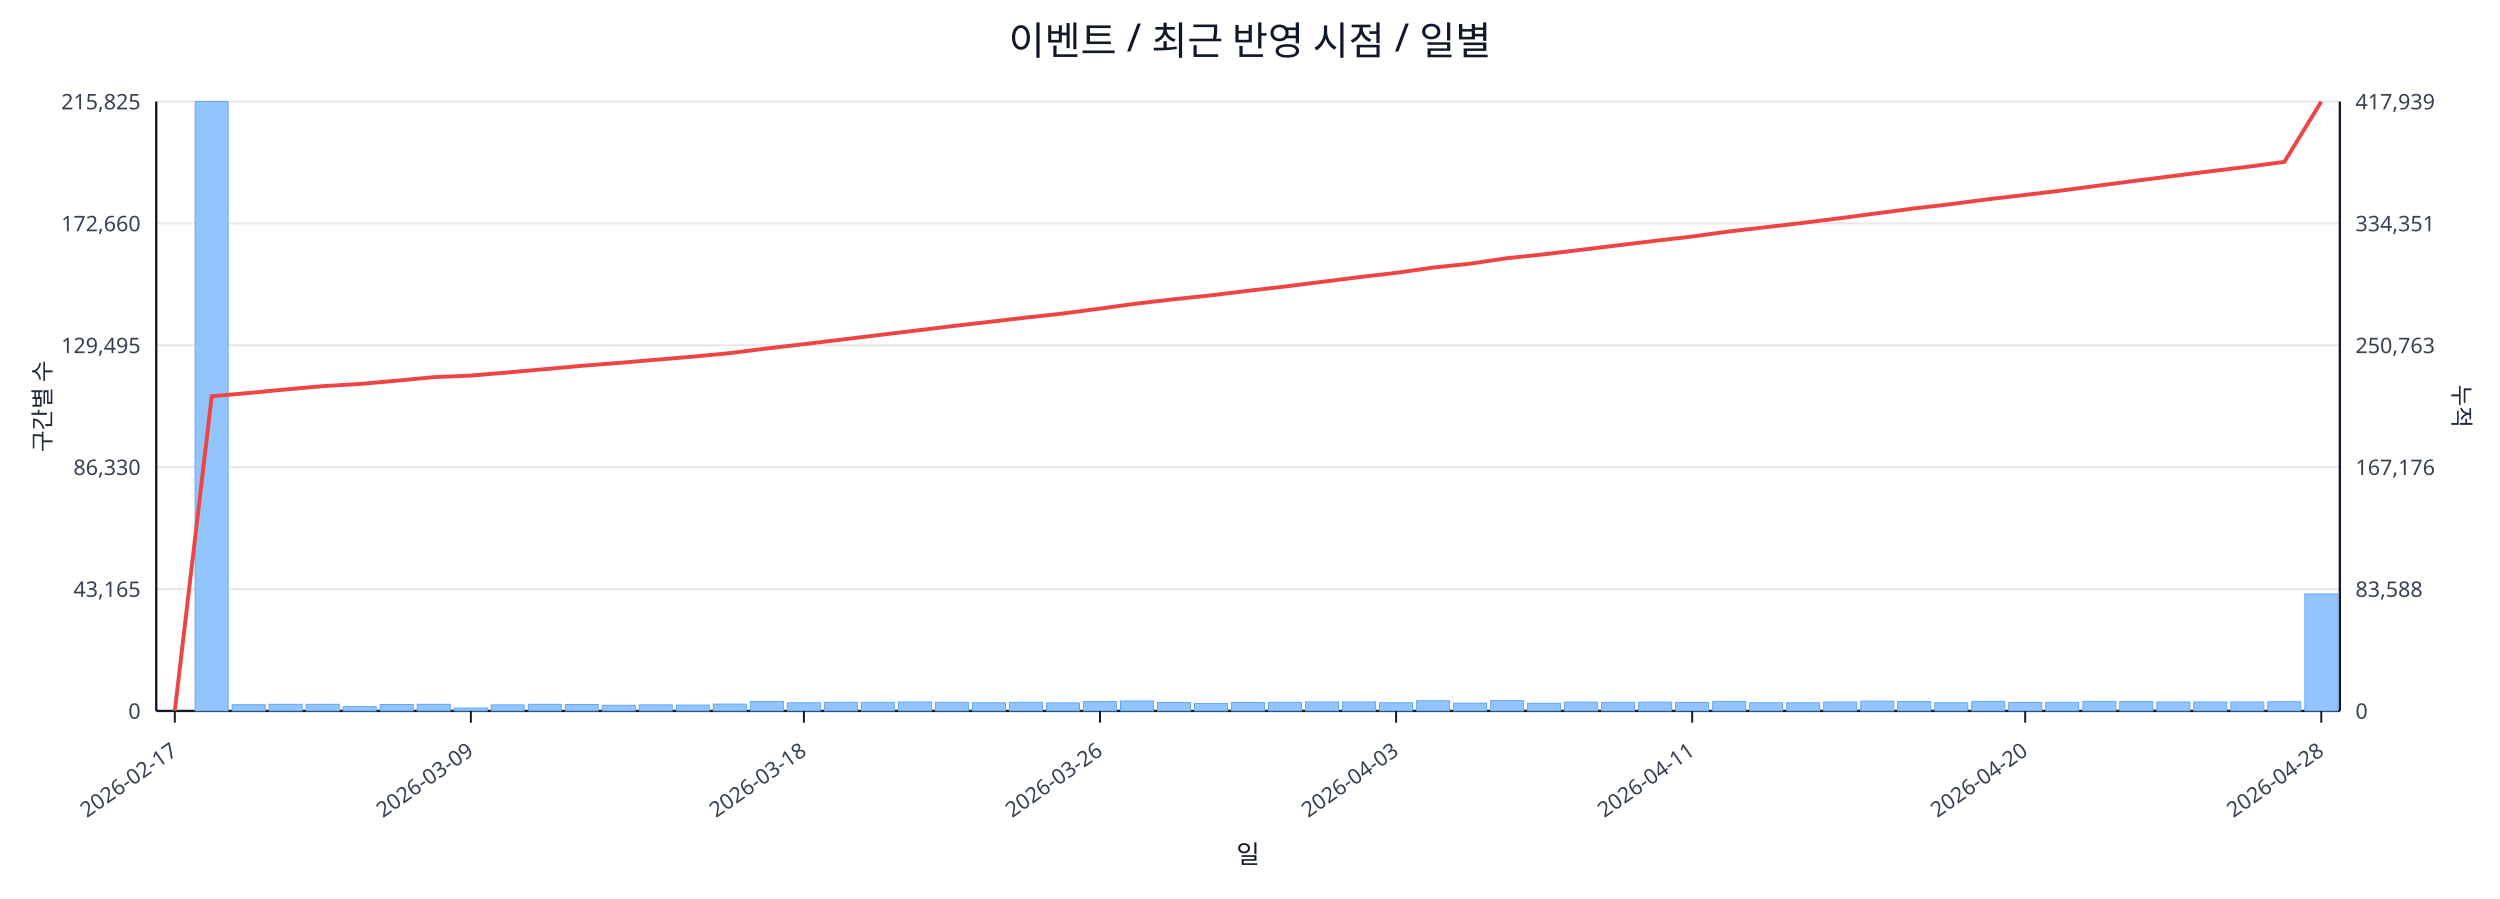
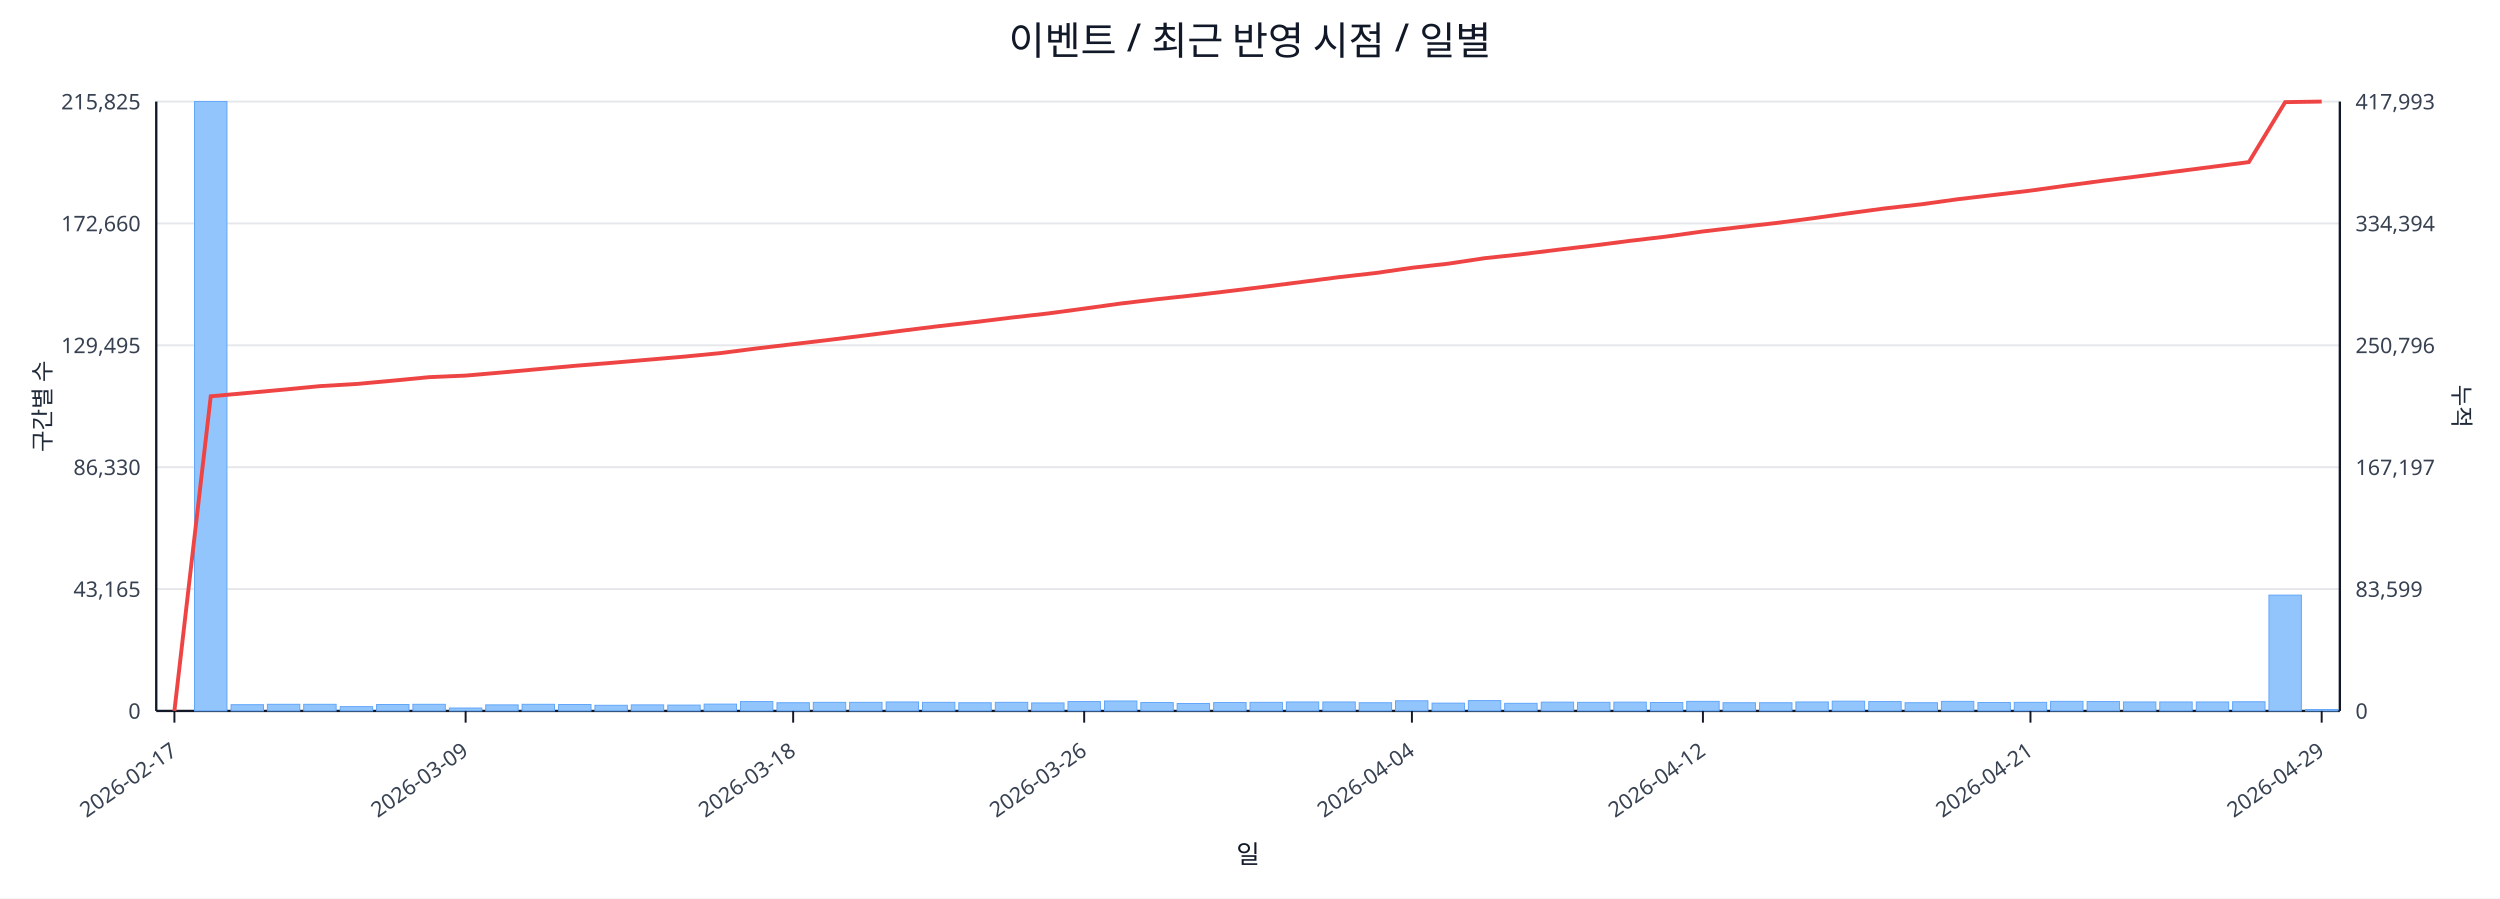
<svg xmlns="http://www.w3.org/2000/svg" width="1280" height="460" viewBox="0 0 1280 460">
  <rect x="0" y="0" width="100%" height="100%" fill="#ffffff" />
  <text x="640.0" y="28" font-size="20" text-anchor="middle" font-family="sans-serif" fill="#111827">이벤트 / 최근 반영 시점 / 일별</text>
  <line x1="80.0" y1="52.0" x2="1198.0" y2="52.0" stroke="#e5e7eb" stroke-width="1" />
  <text x="72.0" y="56.0" font-size="11" text-anchor="end" font-family="sans-serif" fill="#374151">215,825</text>
-   <text x="1206.0" y="56.0" font-size="11" text-anchor="start" font-family="sans-serif" fill="#374151">417,939</text>
+   <text x="1206.0" y="56.0" font-size="11" text-anchor="start" font-family="sans-serif" fill="#374151">417,993</text>
  <line x1="80.0" y1="114.4" x2="1198.0" y2="114.4" stroke="#e5e7eb" stroke-width="1" />
  <text x="72.0" y="118.4" font-size="11" text-anchor="end" font-family="sans-serif" fill="#374151">172,660</text>
-   <text x="1206.0" y="118.4" font-size="11" text-anchor="start" font-family="sans-serif" fill="#374151">334,351</text>
+   <text x="1206.0" y="118.4" font-size="11" text-anchor="start" font-family="sans-serif" fill="#374151">334,394</text>
  <line x1="80.0" y1="176.8" x2="1198.0" y2="176.8" stroke="#e5e7eb" stroke-width="1" />
  <text x="72.0" y="180.8" font-size="11" text-anchor="end" font-family="sans-serif" fill="#374151">129,495</text>
-   <text x="1206.0" y="180.8" font-size="11" text-anchor="start" font-family="sans-serif" fill="#374151">250,763</text>
+   <text x="1206.0" y="180.8" font-size="11" text-anchor="start" font-family="sans-serif" fill="#374151">250,796</text>
  <line x1="80.0" y1="239.2" x2="1198.0" y2="239.2" stroke="#e5e7eb" stroke-width="1" />
  <text x="72.0" y="243.2" font-size="11" text-anchor="end" font-family="sans-serif" fill="#374151">86,330</text>
-   <text x="1206.0" y="243.2" font-size="11" text-anchor="start" font-family="sans-serif" fill="#374151">167,176</text>
+   <text x="1206.0" y="243.2" font-size="11" text-anchor="start" font-family="sans-serif" fill="#374151">167,197</text>
  <line x1="80.0" y1="301.6" x2="1198.0" y2="301.6" stroke="#e5e7eb" stroke-width="1" />
  <text x="72.0" y="305.6" font-size="11" text-anchor="end" font-family="sans-serif" fill="#374151">43,165</text>
-   <text x="1206.0" y="305.6" font-size="11" text-anchor="start" font-family="sans-serif" fill="#374151">83,588</text>
+   <text x="1206.0" y="305.6" font-size="11" text-anchor="start" font-family="sans-serif" fill="#374151">83,599</text>
  <line x1="80.0" y1="364.0" x2="1198.0" y2="364.0" stroke="#e5e7eb" stroke-width="1" />
  <text x="72.0" y="368.0" font-size="11" text-anchor="end" font-family="sans-serif" fill="#374151">0</text>
  <text x="1206.0" y="368.0" font-size="11" text-anchor="start" font-family="sans-serif" fill="#374151">0</text>
  <line x1="80.0" y1="364.0" x2="1198.0" y2="364.0" stroke="#111827" stroke-width="1.2" />
  <line x1="80.0" y1="52.0" x2="80.0" y2="364.0" stroke="#111827" stroke-width="1.2" />
  <line x1="1198.0" y1="52.0" x2="1198.0" y2="364.0" stroke="#111827" stroke-width="1.2" />
-   <rect x="81.0" y="364.0" width="16.9" height="0.0" fill="#93c5fd" stroke="#60a5fa" stroke-width="0.5" />
-   <rect x="99.9" y="52.0" width="16.9" height="312.0" fill="#93c5fd" stroke="#60a5fa" stroke-width="0.5" />
-   <rect x="118.9" y="360.8" width="16.9" height="3.2" fill="#93c5fd" stroke="#60a5fa" stroke-width="0.5" />
-   <rect x="137.8" y="360.6" width="16.9" height="3.4" fill="#93c5fd" stroke="#60a5fa" stroke-width="0.5" />
-   <rect x="156.8" y="360.6" width="16.9" height="3.4" fill="#93c5fd" stroke="#60a5fa" stroke-width="0.5" />
-   <rect x="175.7" y="361.8" width="16.9" height="2.2" fill="#93c5fd" stroke="#60a5fa" stroke-width="0.5" />
-   <rect x="194.7" y="360.7" width="16.9" height="3.3" fill="#93c5fd" stroke="#60a5fa" stroke-width="0.5" />
-   <rect x="213.6" y="360.6" width="16.9" height="3.4" fill="#93c5fd" stroke="#60a5fa" stroke-width="0.5" />
-   <rect x="232.6" y="362.5" width="16.9" height="1.5" fill="#93c5fd" stroke="#60a5fa" stroke-width="0.5" />
-   <rect x="251.5" y="360.9" width="16.9" height="3.1" fill="#93c5fd" stroke="#60a5fa" stroke-width="0.5" />
-   <rect x="270.5" y="360.6" width="16.9" height="3.4" fill="#93c5fd" stroke="#60a5fa" stroke-width="0.5" />
-   <rect x="289.4" y="360.7" width="16.9" height="3.3" fill="#93c5fd" stroke="#60a5fa" stroke-width="0.5" />
-   <rect x="308.4" y="361.1" width="16.9" height="2.9" fill="#93c5fd" stroke="#60a5fa" stroke-width="0.5" />
-   <rect x="327.3" y="360.9" width="16.9" height="3.1" fill="#93c5fd" stroke="#60a5fa" stroke-width="0.5" />
-   <rect x="346.3" y="361.0" width="16.9" height="3.0" fill="#93c5fd" stroke="#60a5fa" stroke-width="0.5" />
-   <rect x="365.2" y="360.5" width="16.9" height="3.5" fill="#93c5fd" stroke="#60a5fa" stroke-width="0.5" />
-   <rect x="384.2" y="359.2" width="16.9" height="4.8" fill="#93c5fd" stroke="#60a5fa" stroke-width="0.5" />
-   <rect x="403.1" y="359.8" width="16.9" height="4.2" fill="#93c5fd" stroke="#60a5fa" stroke-width="0.5" />
-   <rect x="422.1" y="359.6" width="16.9" height="4.4" fill="#93c5fd" stroke="#60a5fa" stroke-width="0.5" />
-   <rect x="441.0" y="359.6" width="16.9" height="4.4" fill="#93c5fd" stroke="#60a5fa" stroke-width="0.5" />
-   <rect x="460.0" y="359.4" width="16.9" height="4.6" fill="#93c5fd" stroke="#60a5fa" stroke-width="0.5" />
-   <rect x="478.9" y="359.6" width="16.9" height="4.4" fill="#93c5fd" stroke="#60a5fa" stroke-width="0.5" />
-   <rect x="497.9" y="359.8" width="16.9" height="4.2" fill="#93c5fd" stroke="#60a5fa" stroke-width="0.5" />
-   <rect x="516.8" y="359.6" width="16.9" height="4.4" fill="#93c5fd" stroke="#60a5fa" stroke-width="0.5" />
-   <rect x="535.8" y="359.9" width="16.9" height="4.1" fill="#93c5fd" stroke="#60a5fa" stroke-width="0.5" />
-   <rect x="554.7" y="359.2" width="16.9" height="4.8" fill="#93c5fd" stroke="#60a5fa" stroke-width="0.5" />
-   <rect x="573.7" y="358.9" width="16.9" height="5.1" fill="#93c5fd" stroke="#60a5fa" stroke-width="0.5" />
-   <rect x="592.6" y="359.7" width="16.9" height="4.3" fill="#93c5fd" stroke="#60a5fa" stroke-width="0.5" />
-   <rect x="611.6" y="360.2" width="16.9" height="3.8" fill="#93c5fd" stroke="#60a5fa" stroke-width="0.5" />
-   <rect x="630.5" y="359.7" width="16.9" height="4.3" fill="#93c5fd" stroke="#60a5fa" stroke-width="0.5" />
-   <rect x="649.5" y="359.6" width="16.9" height="4.4" fill="#93c5fd" stroke="#60a5fa" stroke-width="0.5" />
-   <rect x="668.4" y="359.4" width="16.9" height="4.6" fill="#93c5fd" stroke="#60a5fa" stroke-width="0.5" />
-   <rect x="687.4" y="359.4" width="16.9" height="4.6" fill="#93c5fd" stroke="#60a5fa" stroke-width="0.5" />
-   <rect x="706.3" y="359.8" width="16.9" height="4.2" fill="#93c5fd" stroke="#60a5fa" stroke-width="0.5" />
-   <rect x="725.3" y="358.8" width="16.9" height="5.2" fill="#93c5fd" stroke="#60a5fa" stroke-width="0.5" />
-   <rect x="744.2" y="360.0" width="16.9" height="4.0" fill="#93c5fd" stroke="#60a5fa" stroke-width="0.5" />
-   <rect x="763.2" y="358.7" width="16.9" height="5.3" fill="#93c5fd" stroke="#60a5fa" stroke-width="0.5" />
-   <rect x="782.1" y="360.1" width="16.9" height="3.9" fill="#93c5fd" stroke="#60a5fa" stroke-width="0.5" />
-   <rect x="801.1" y="359.5" width="16.9" height="4.5" fill="#93c5fd" stroke="#60a5fa" stroke-width="0.5" />
-   <rect x="820.0" y="359.6" width="16.9" height="4.4" fill="#93c5fd" stroke="#60a5fa" stroke-width="0.5" />
-   <rect x="839.0" y="359.5" width="16.9" height="4.5" fill="#93c5fd" stroke="#60a5fa" stroke-width="0.5" />
-   <rect x="857.9" y="359.7" width="16.9" height="4.3" fill="#93c5fd" stroke="#60a5fa" stroke-width="0.5" />
-   <rect x="876.9" y="359.1" width="16.9" height="4.9" fill="#93c5fd" stroke="#60a5fa" stroke-width="0.5" />
-   <rect x="895.8" y="359.8" width="16.9" height="4.2" fill="#93c5fd" stroke="#60a5fa" stroke-width="0.5" />
-   <rect x="914.8" y="359.8" width="16.9" height="4.2" fill="#93c5fd" stroke="#60a5fa" stroke-width="0.5" />
-   <rect x="933.7" y="359.4" width="16.9" height="4.6" fill="#93c5fd" stroke="#60a5fa" stroke-width="0.5" />
-   <rect x="952.7" y="359.0" width="16.9" height="5.0" fill="#93c5fd" stroke="#60a5fa" stroke-width="0.5" />
-   <rect x="971.6" y="359.2" width="16.9" height="4.8" fill="#93c5fd" stroke="#60a5fa" stroke-width="0.5" />
-   <rect x="990.6" y="359.8" width="16.9" height="4.2" fill="#93c5fd" stroke="#60a5fa" stroke-width="0.5" />
-   <rect x="1009.5" y="359.1" width="16.9" height="4.9" fill="#93c5fd" stroke="#60a5fa" stroke-width="0.5" />
-   <rect x="1028.5" y="359.7" width="16.9" height="4.3" fill="#93c5fd" stroke="#60a5fa" stroke-width="0.5" />
-   <rect x="1047.4" y="359.6" width="16.9" height="4.4" fill="#93c5fd" stroke="#60a5fa" stroke-width="0.5" />
-   <rect x="1066.4" y="359.1" width="16.9" height="4.9" fill="#93c5fd" stroke="#60a5fa" stroke-width="0.5" />
-   <rect x="1085.3" y="359.2" width="16.9" height="4.8" fill="#93c5fd" stroke="#60a5fa" stroke-width="0.5" />
-   <rect x="1104.3" y="359.4" width="16.9" height="4.6" fill="#93c5fd" stroke="#60a5fa" stroke-width="0.5" />
-   <rect x="1123.2" y="359.4" width="16.9" height="4.6" fill="#93c5fd" stroke="#60a5fa" stroke-width="0.5" />
-   <rect x="1142.2" y="359.4" width="16.9" height="4.6" fill="#93c5fd" stroke="#60a5fa" stroke-width="0.5" />
-   <rect x="1161.1" y="359.3" width="16.9" height="4.7" fill="#93c5fd" stroke="#60a5fa" stroke-width="0.5" />
-   <rect x="1180.1" y="304.1" width="16.9" height="59.9" fill="#93c5fd" stroke="#60a5fa" stroke-width="0.5" />
-   <polyline fill="none" stroke="#ef4444" stroke-width="2" points="89.5,364.0 108.4,202.9 127.4,201.2 146.3,199.4 165.3,197.7 184.2,196.6 203.2,194.9 222.1,193.1 241.1,192.3 260.0,190.7 279.0,189.0 297.9,187.3 316.9,185.8 335.8,184.2 354.8,182.6 373.7,180.8 392.7,178.4 411.6,176.2 430.6,173.9 449.5,171.6 468.5,169.3 487.4,167.0 506.4,164.8 525.3,162.6 544.3,160.5 563.2,158.0 582.2,155.4 601.1,153.2 620.1,151.2 639.0,148.9 657.9,146.7 676.9,144.3 695.8,141.9 714.8,139.7 733.7,137.0 752.7,135.0 771.6,132.2 790.6,130.2 809.5,127.9 828.5,125.6 847.4,123.3 866.4,121.1 885.3,118.5 904.3,116.3 923.2,114.1 942.2,111.7 961.1,109.2 980.1,106.7 999.0,104.5 1018.0,102.0 1036.9,99.8 1055.9,97.5 1074.8,95.0 1093.8,92.5 1112.7,90.1 1131.7,87.7 1150.6,85.4 1169.6,82.9 1188.5,52.0" />
-   <line x1="89.5" y1="364.0" x2="89.5" y2="370.0" stroke="#111827" stroke-width="1" />
-   <text x="91.5" y="386.0" font-size="11" text-anchor="end" transform="rotate(-35 91.5 386.0)" font-family="sans-serif" fill="#374151">2026-02-17</text>
-   <line x1="241.1" y1="364.0" x2="241.1" y2="370.0" stroke="#111827" stroke-width="1" />
-   <text x="243.1" y="386.0" font-size="11" text-anchor="end" transform="rotate(-35 243.1 386.0)" font-family="sans-serif" fill="#374151">2026-03-09</text>
-   <line x1="411.6" y1="364.0" x2="411.6" y2="370.0" stroke="#111827" stroke-width="1" />
-   <text x="413.6" y="386.0" font-size="11" text-anchor="end" transform="rotate(-35 413.6 386.0)" font-family="sans-serif" fill="#374151">2026-03-18</text>
-   <line x1="563.2" y1="364.0" x2="563.2" y2="370.0" stroke="#111827" stroke-width="1" />
-   <text x="565.2" y="386.0" font-size="11" text-anchor="end" transform="rotate(-35 565.2 386.0)" font-family="sans-serif" fill="#374151">2026-03-26</text>
-   <line x1="714.8" y1="364.0" x2="714.8" y2="370.0" stroke="#111827" stroke-width="1" />
-   <text x="716.8" y="386.0" font-size="11" text-anchor="end" transform="rotate(-35 716.8 386.0)" font-family="sans-serif" fill="#374151">2026-04-03</text>
-   <line x1="866.4" y1="364.0" x2="866.4" y2="370.0" stroke="#111827" stroke-width="1" />
-   <text x="868.4" y="386.0" font-size="11" text-anchor="end" transform="rotate(-35 868.4 386.0)" font-family="sans-serif" fill="#374151">2026-04-11</text>
-   <line x1="1036.9" y1="364.0" x2="1036.9" y2="370.0" stroke="#111827" stroke-width="1" />
-   <text x="1038.9" y="386.0" font-size="11" text-anchor="end" transform="rotate(-35 1038.9 386.0)" font-family="sans-serif" fill="#374151">2026-04-20</text>
-   <line x1="1188.5" y1="364.0" x2="1188.5" y2="370.0" stroke="#111827" stroke-width="1" />
-   <text x="1190.5" y="386.0" font-size="11" text-anchor="end" transform="rotate(-35 1190.5 386.0)" font-family="sans-serif" fill="#374151">2026-04-28</text>
+   <rect x="81.0" y="364.0" width="16.6" height="0.0" fill="#93c5fd" stroke="#60a5fa" stroke-width="0.5" />
+   <rect x="99.6" y="52.0" width="16.6" height="312.0" fill="#93c5fd" stroke="#60a5fa" stroke-width="0.5" />
+   <rect x="118.3" y="360.8" width="16.6" height="3.2" fill="#93c5fd" stroke="#60a5fa" stroke-width="0.5" />
+   <rect x="136.9" y="360.6" width="16.6" height="3.4" fill="#93c5fd" stroke="#60a5fa" stroke-width="0.5" />
+   <rect x="155.5" y="360.6" width="16.6" height="3.4" fill="#93c5fd" stroke="#60a5fa" stroke-width="0.5" />
+   <rect x="174.2" y="361.8" width="16.6" height="2.2" fill="#93c5fd" stroke="#60a5fa" stroke-width="0.5" />
+   <rect x="192.8" y="360.7" width="16.6" height="3.3" fill="#93c5fd" stroke="#60a5fa" stroke-width="0.5" />
+   <rect x="211.4" y="360.6" width="16.6" height="3.4" fill="#93c5fd" stroke="#60a5fa" stroke-width="0.5" />
+   <rect x="230.1" y="362.5" width="16.6" height="1.5" fill="#93c5fd" stroke="#60a5fa" stroke-width="0.5" />
+   <rect x="248.7" y="360.9" width="16.6" height="3.1" fill="#93c5fd" stroke="#60a5fa" stroke-width="0.5" />
+   <rect x="267.3" y="360.6" width="16.6" height="3.4" fill="#93c5fd" stroke="#60a5fa" stroke-width="0.5" />
+   <rect x="286.0" y="360.7" width="16.6" height="3.3" fill="#93c5fd" stroke="#60a5fa" stroke-width="0.5" />
+   <rect x="304.6" y="361.1" width="16.6" height="2.9" fill="#93c5fd" stroke="#60a5fa" stroke-width="0.5" />
+   <rect x="323.2" y="360.9" width="16.6" height="3.1" fill="#93c5fd" stroke="#60a5fa" stroke-width="0.5" />
+   <rect x="341.9" y="361.0" width="16.6" height="3.0" fill="#93c5fd" stroke="#60a5fa" stroke-width="0.5" />
+   <rect x="360.5" y="360.5" width="16.6" height="3.5" fill="#93c5fd" stroke="#60a5fa" stroke-width="0.5" />
+   <rect x="379.1" y="359.2" width="16.6" height="4.8" fill="#93c5fd" stroke="#60a5fa" stroke-width="0.5" />
+   <rect x="397.8" y="359.8" width="16.6" height="4.2" fill="#93c5fd" stroke="#60a5fa" stroke-width="0.5" />
+   <rect x="416.4" y="359.6" width="16.6" height="4.4" fill="#93c5fd" stroke="#60a5fa" stroke-width="0.5" />
+   <rect x="435.0" y="359.6" width="16.6" height="4.4" fill="#93c5fd" stroke="#60a5fa" stroke-width="0.5" />
+   <rect x="453.7" y="359.4" width="16.6" height="4.6" fill="#93c5fd" stroke="#60a5fa" stroke-width="0.5" />
+   <rect x="472.3" y="359.6" width="16.6" height="4.4" fill="#93c5fd" stroke="#60a5fa" stroke-width="0.5" />
+   <rect x="490.9" y="359.8" width="16.6" height="4.2" fill="#93c5fd" stroke="#60a5fa" stroke-width="0.5" />
+   <rect x="509.6" y="359.6" width="16.6" height="4.4" fill="#93c5fd" stroke="#60a5fa" stroke-width="0.5" />
+   <rect x="528.2" y="359.9" width="16.6" height="4.1" fill="#93c5fd" stroke="#60a5fa" stroke-width="0.5" />
+   <rect x="546.8" y="359.2" width="16.6" height="4.8" fill="#93c5fd" stroke="#60a5fa" stroke-width="0.5" />
+   <rect x="565.5" y="358.9" width="16.6" height="5.1" fill="#93c5fd" stroke="#60a5fa" stroke-width="0.5" />
+   <rect x="584.1" y="359.7" width="16.6" height="4.3" fill="#93c5fd" stroke="#60a5fa" stroke-width="0.5" />
+   <rect x="602.7" y="360.2" width="16.6" height="3.8" fill="#93c5fd" stroke="#60a5fa" stroke-width="0.5" />
+   <rect x="621.4" y="359.7" width="16.6" height="4.3" fill="#93c5fd" stroke="#60a5fa" stroke-width="0.5" />
+   <rect x="640.0" y="359.6" width="16.6" height="4.4" fill="#93c5fd" stroke="#60a5fa" stroke-width="0.5" />
+   <rect x="658.6" y="359.4" width="16.6" height="4.6" fill="#93c5fd" stroke="#60a5fa" stroke-width="0.5" />
+   <rect x="677.3" y="359.4" width="16.6" height="4.6" fill="#93c5fd" stroke="#60a5fa" stroke-width="0.5" />
+   <rect x="695.9" y="359.8" width="16.6" height="4.2" fill="#93c5fd" stroke="#60a5fa" stroke-width="0.5" />
+   <rect x="714.5" y="358.8" width="16.6" height="5.2" fill="#93c5fd" stroke="#60a5fa" stroke-width="0.5" />
+   <rect x="733.2" y="360.0" width="16.6" height="4.0" fill="#93c5fd" stroke="#60a5fa" stroke-width="0.5" />
+   <rect x="751.8" y="358.7" width="16.6" height="5.3" fill="#93c5fd" stroke="#60a5fa" stroke-width="0.5" />
+   <rect x="770.4" y="360.1" width="16.6" height="3.9" fill="#93c5fd" stroke="#60a5fa" stroke-width="0.5" />
+   <rect x="789.1" y="359.5" width="16.6" height="4.5" fill="#93c5fd" stroke="#60a5fa" stroke-width="0.5" />
+   <rect x="807.7" y="359.6" width="16.6" height="4.4" fill="#93c5fd" stroke="#60a5fa" stroke-width="0.5" />
+   <rect x="826.3" y="359.5" width="16.6" height="4.5" fill="#93c5fd" stroke="#60a5fa" stroke-width="0.5" />
+   <rect x="845.0" y="359.7" width="16.6" height="4.3" fill="#93c5fd" stroke="#60a5fa" stroke-width="0.5" />
+   <rect x="863.6" y="359.1" width="16.6" height="4.9" fill="#93c5fd" stroke="#60a5fa" stroke-width="0.5" />
+   <rect x="882.2" y="359.8" width="16.6" height="4.2" fill="#93c5fd" stroke="#60a5fa" stroke-width="0.5" />
+   <rect x="900.9" y="359.8" width="16.6" height="4.2" fill="#93c5fd" stroke="#60a5fa" stroke-width="0.5" />
+   <rect x="919.5" y="359.4" width="16.6" height="4.6" fill="#93c5fd" stroke="#60a5fa" stroke-width="0.5" />
+   <rect x="938.1" y="359.0" width="16.6" height="5.0" fill="#93c5fd" stroke="#60a5fa" stroke-width="0.5" />
+   <rect x="956.8" y="359.2" width="16.6" height="4.8" fill="#93c5fd" stroke="#60a5fa" stroke-width="0.5" />
+   <rect x="975.4" y="359.8" width="16.6" height="4.2" fill="#93c5fd" stroke="#60a5fa" stroke-width="0.5" />
+   <rect x="994.0" y="359.1" width="16.6" height="4.9" fill="#93c5fd" stroke="#60a5fa" stroke-width="0.5" />
+   <rect x="1012.7" y="359.7" width="16.6" height="4.3" fill="#93c5fd" stroke="#60a5fa" stroke-width="0.5" />
+   <rect x="1031.3" y="359.6" width="16.6" height="4.4" fill="#93c5fd" stroke="#60a5fa" stroke-width="0.5" />
+   <rect x="1049.9" y="359.1" width="16.6" height="4.9" fill="#93c5fd" stroke="#60a5fa" stroke-width="0.5" />
+   <rect x="1068.6" y="359.2" width="16.6" height="4.8" fill="#93c5fd" stroke="#60a5fa" stroke-width="0.5" />
+   <rect x="1087.2" y="359.4" width="16.6" height="4.6" fill="#93c5fd" stroke="#60a5fa" stroke-width="0.5" />
+   <rect x="1105.8" y="359.4" width="16.6" height="4.6" fill="#93c5fd" stroke="#60a5fa" stroke-width="0.5" />
+   <rect x="1124.5" y="359.4" width="16.6" height="4.6" fill="#93c5fd" stroke="#60a5fa" stroke-width="0.5" />
+   <rect x="1143.1" y="359.3" width="16.6" height="4.7" fill="#93c5fd" stroke="#60a5fa" stroke-width="0.5" />
+   <rect x="1161.7" y="304.7" width="16.6" height="59.3" fill="#93c5fd" stroke="#60a5fa" stroke-width="0.5" />
+   <rect x="1180.4" y="363.3" width="16.6" height="0.7" fill="#93c5fd" stroke="#60a5fa" stroke-width="0.5" />
+   <polyline fill="none" stroke="#ef4444" stroke-width="2" points="89.3,364.0 107.9,202.9 126.6,201.2 145.2,199.5 163.8,197.7 182.5,196.6 201.1,194.9 219.8,193.1 238.4,192.3 257.0,190.7 275.6,189.0 294.3,187.3 312.9,185.8 331.6,184.2 350.2,182.6 368.8,180.8 387.4,178.4 406.1,176.2 424.7,174.0 443.3,171.7 462.0,169.3 480.6,167.0 499.2,164.9 517.9,162.6 536.5,160.5 555.1,158.0 573.8,155.4 592.4,153.2 611.1,151.2 629.7,149.0 648.3,146.7 667.0,144.3 685.6,141.9 704.2,139.8 722.9,137.1 741.5,135.0 760.1,132.2 778.8,130.2 797.4,127.9 816.0,125.7 834.6,123.3 853.3,121.1 871.9,118.5 890.6,116.3 909.2,114.2 927.8,111.8 946.5,109.2 965.1,106.7 983.7,104.6 1002.4,102.0 1021.0,99.8 1039.6,97.6 1058.2,95.0 1076.9,92.5 1095.5,90.2 1114.1,87.8 1132.8,85.4 1151.4,83.0 1170.0,52.3 1188.7,52.0" />
+   <line x1="89.3" y1="364.0" x2="89.3" y2="370.0" stroke="#111827" stroke-width="1" />
+   <text x="91.3" y="386.0" font-size="11" text-anchor="end" transform="rotate(-35 91.3 386.0)" font-family="sans-serif" fill="#374151">2026-02-17</text>
+   <line x1="238.4" y1="364.0" x2="238.4" y2="370.0" stroke="#111827" stroke-width="1" />
+   <text x="240.4" y="386.0" font-size="11" text-anchor="end" transform="rotate(-35 240.4 386.0)" font-family="sans-serif" fill="#374151">2026-03-09</text>
+   <line x1="406.1" y1="364.0" x2="406.1" y2="370.0" stroke="#111827" stroke-width="1" />
+   <text x="408.1" y="386.0" font-size="11" text-anchor="end" transform="rotate(-35 408.1 386.0)" font-family="sans-serif" fill="#374151">2026-03-18</text>
+   <line x1="555.1" y1="364.0" x2="555.1" y2="370.0" stroke="#111827" stroke-width="1" />
+   <text x="557.1" y="386.0" font-size="11" text-anchor="end" transform="rotate(-35 557.1 386.0)" font-family="sans-serif" fill="#374151">2026-03-26</text>
+   <line x1="722.9" y1="364.0" x2="722.9" y2="370.0" stroke="#111827" stroke-width="1" />
+   <text x="724.9" y="386.0" font-size="11" text-anchor="end" transform="rotate(-35 724.9 386.0)" font-family="sans-serif" fill="#374151">2026-04-04</text>
+   <line x1="871.9" y1="364.0" x2="871.9" y2="370.0" stroke="#111827" stroke-width="1" />
+   <text x="873.9" y="386.0" font-size="11" text-anchor="end" transform="rotate(-35 873.9 386.0)" font-family="sans-serif" fill="#374151">2026-04-12</text>
+   <line x1="1039.6" y1="364.0" x2="1039.6" y2="370.0" stroke="#111827" stroke-width="1" />
+   <text x="1041.6" y="386.0" font-size="11" text-anchor="end" transform="rotate(-35 1041.6 386.0)" font-family="sans-serif" fill="#374151">2026-04-21</text>
+   <line x1="1188.7" y1="364.0" x2="1188.7" y2="370.0" stroke="#111827" stroke-width="1" />
+   <text x="1190.7" y="386.0" font-size="11" text-anchor="end" transform="rotate(-35 1190.7 386.0)" font-family="sans-serif" fill="#374151">2026-04-29</text>
  <text x="26" y="208.0" font-size="12" transform="rotate(-90 26 208.0)" text-anchor="middle" font-family="sans-serif" fill="#1f2937">구간별 수</text>
  <text x="1256.0" y="208.0" font-size="12" transform="rotate(90 1256.0 208.0)" text-anchor="middle" font-family="sans-serif" fill="#1f2937">누적</text>
  <text x="639.0" y="442.0" font-size="13" text-anchor="middle" font-family="sans-serif" fill="#111827">일</text>
</svg>
